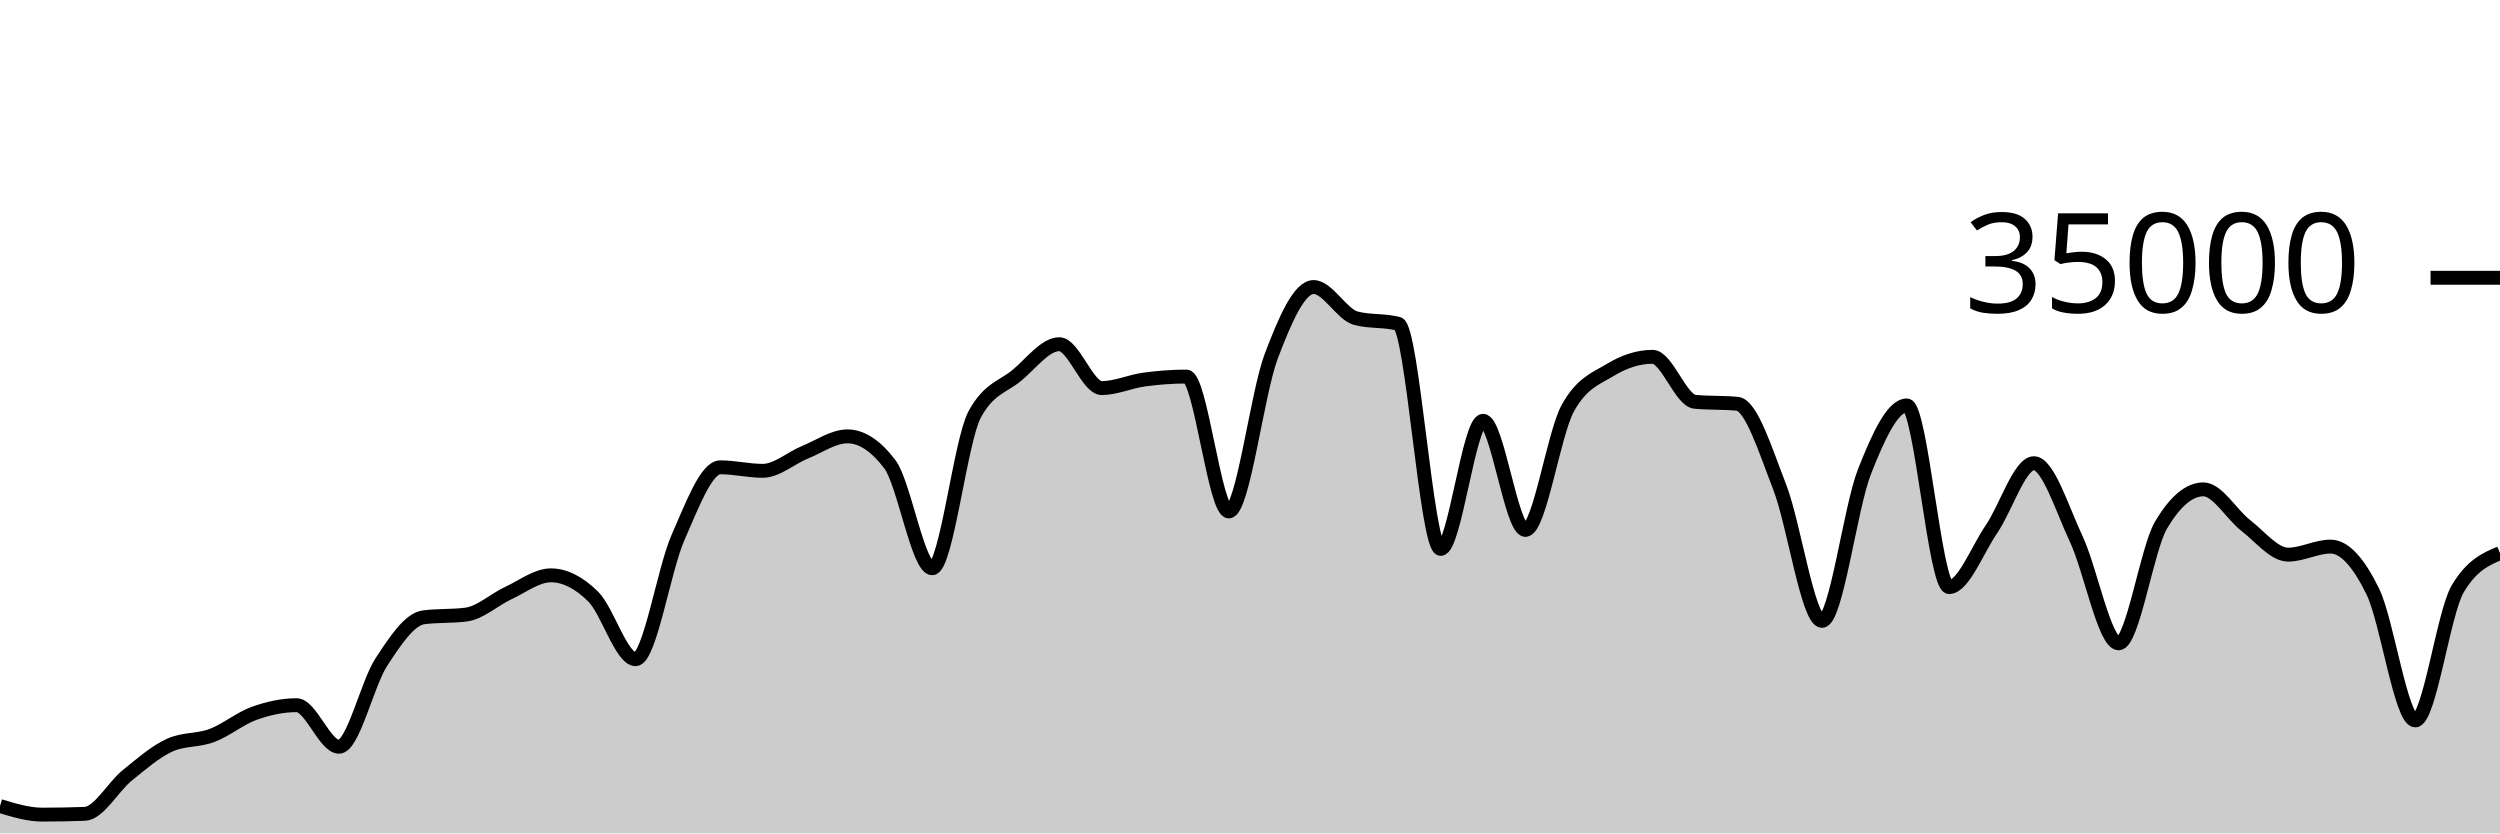
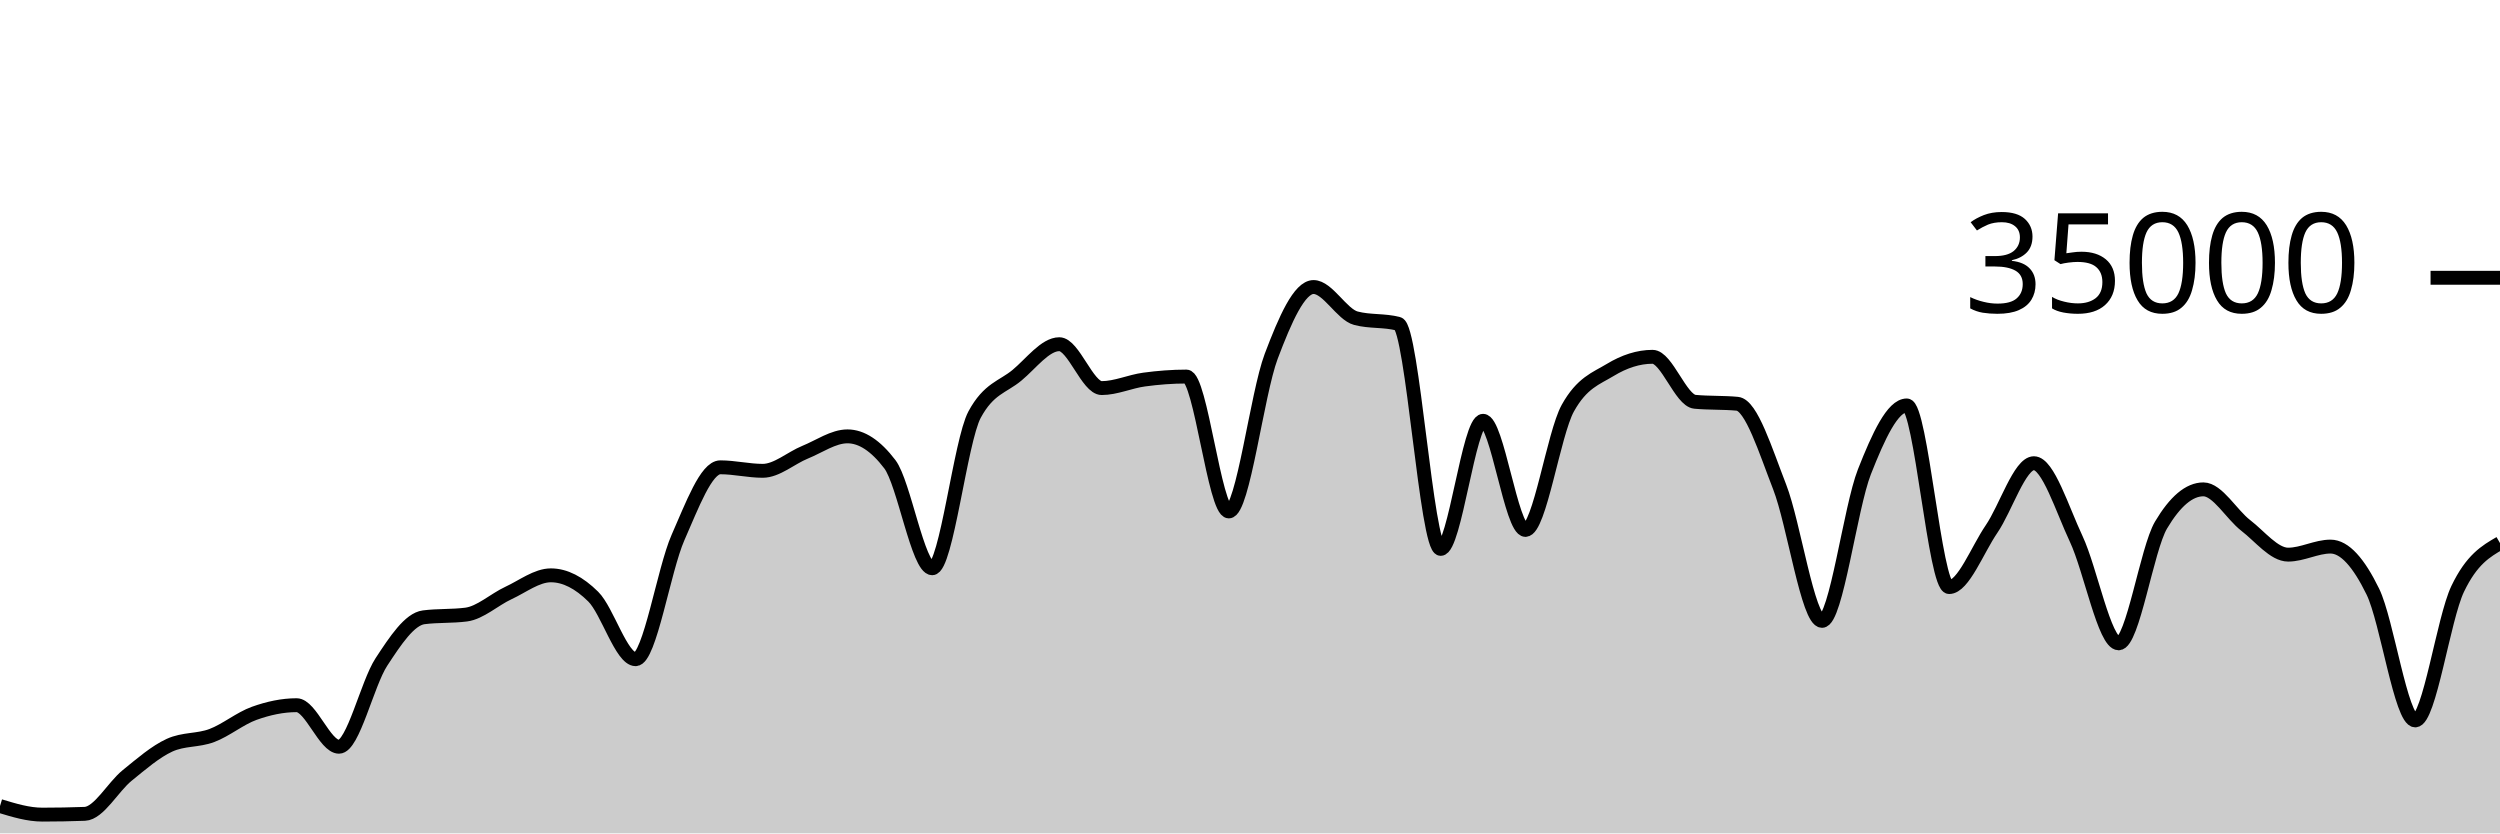
<svg xmlns="http://www.w3.org/2000/svg" viewBox="0 0 180 60">
  <g transform="translate(0,20)">
-     <path class="area" fill="rgba(0, 0, 0, 0.2)" d="M0,38.034C1.017,38.343,2.034,38.653,3.051,38.653C4.068,38.653,5.085,38.634,6.102,38.597C7.119,38.559,8.136,36.659,9.153,35.835C10.169,35.012,11.186,34.124,12.203,33.657C13.22,33.19,14.237,33.34,15.254,32.957C16.271,32.574,17.288,31.723,18.305,31.359C19.322,30.995,20.339,30.774,21.356,30.774C22.373,30.774,23.39,33.766,24.407,33.766C25.424,33.766,26.441,29.22,27.458,27.666C28.475,26.113,29.492,24.574,30.508,24.445C31.525,24.315,32.542,24.38,33.559,24.25C34.576,24.121,35.593,23.166,36.61,22.695C37.627,22.224,38.644,21.424,39.661,21.424C40.678,21.424,41.695,21.95,42.712,22.957C43.729,23.963,44.746,27.463,45.763,27.463C46.78,27.463,47.797,21.009,48.814,18.706C49.831,16.403,50.847,13.646,51.864,13.646C52.881,13.646,53.898,13.899,54.915,13.899C55.932,13.899,56.949,12.974,57.966,12.56C58.983,12.146,60,11.418,61.017,11.418C62.034,11.418,63.051,12.086,64.068,13.423C65.085,14.759,66.102,20.915,67.119,20.915C68.136,20.915,69.153,11.741,70.169,9.853C71.186,7.965,72.203,7.866,73.22,7.021C74.237,6.176,75.254,4.783,76.271,4.783C77.288,4.783,78.305,7.942,79.322,7.942C80.339,7.942,81.356,7.467,82.373,7.329C83.39,7.191,84.407,7.112,85.424,7.112C86.441,7.112,87.458,16.824,88.475,16.824C89.492,16.824,90.508,8.352,91.525,5.659C92.542,2.966,93.559,0.666,94.576,0.666C95.593,0.666,96.61,2.646,97.627,2.913C98.644,3.18,99.661,3.046,100.678,3.313C101.695,3.58,102.712,19.521,103.729,19.521C104.746,19.521,105.763,10.298,106.78,10.298C107.797,10.298,108.814,18.154,109.831,18.154C110.847,18.154,111.864,11.224,112.881,9.39C113.898,7.556,114.915,7.255,115.932,6.639C116.949,6.022,117.966,5.69,118.983,5.69C120,5.69,121.017,8.835,122.034,8.929C123.051,9.024,124.068,8.976,125.085,9.071C126.102,9.165,127.119,12.455,128.136,15.061C129.153,17.666,130.169,24.703,131.186,24.703C132.203,24.703,133.22,16.557,134.237,13.971C135.254,11.386,136.271,9.191,137.288,9.191C138.305,9.191,139.322,22.269,140.339,22.269C141.356,22.269,142.373,19.579,143.39,18.093C144.407,16.606,145.424,13.351,146.441,13.351C147.458,13.351,148.475,16.651,149.492,18.813C150.508,20.974,151.525,26.319,152.542,26.319C153.559,26.319,154.576,19.518,155.593,17.805C156.61,16.091,157.627,15.234,158.644,15.234C159.661,15.234,160.678,17.05,161.695,17.833C162.712,18.616,163.729,19.934,164.746,19.934C165.763,19.934,166.78,19.354,167.797,19.354C168.814,19.354,169.831,20.515,170.847,22.601C171.864,24.687,172.881,31.87,173.898,31.87C174.915,31.87,175.932,24.131,176.949,22.408C177.966,20.685,178.983,20.255,180,19.824L180,40C178.983,40,177.966,40,176.949,40C175.932,40,174.915,40,173.898,40C172.881,40,171.864,40,170.847,40C169.831,40,168.814,40,167.797,40C166.78,40,165.763,40,164.746,40C163.729,40,162.712,40,161.695,40C160.678,40,159.661,40,158.644,40C157.627,40,156.61,40,155.593,40C154.576,40,153.559,40,152.542,40C151.525,40,150.508,40,149.492,40C148.475,40,147.458,40,146.441,40C145.424,40,144.407,40,143.39,40C142.373,40,141.356,40,140.339,40C139.322,40,138.305,40,137.288,40C136.271,40,135.254,40,134.237,40C133.22,40,132.203,40,131.186,40C130.169,40,129.153,40,128.136,40C127.119,40,126.102,40,125.085,40C124.068,40,123.051,40,122.034,40C121.017,40,120,40,118.983,40C117.966,40,116.949,40,115.932,40C114.915,40,113.898,40,112.881,40C111.864,40,110.847,40,109.831,40C108.814,40,107.797,40,106.78,40C105.763,40,104.746,40,103.729,40C102.712,40,101.695,40,100.678,40C99.661,40,98.644,40,97.627,40C96.61,40,95.593,40,94.576,40C93.559,40,92.542,40,91.525,40C90.508,40,89.492,40,88.475,40C87.458,40,86.441,40,85.424,40C84.407,40,83.39,40,82.373,40C81.356,40,80.339,40,79.322,40C78.305,40,77.288,40,76.271,40C75.254,40,74.237,40,73.22,40C72.203,40,71.186,40,70.169,40C69.153,40,68.136,40,67.119,40C66.102,40,65.085,40,64.068,40C63.051,40,62.034,40,61.017,40C60,40,58.983,40,57.966,40C56.949,40,55.932,40,54.915,40C53.898,40,52.881,40,51.864,40C50.847,40,49.831,40,48.814,40C47.797,40,46.78,40,45.763,40C44.746,40,43.729,40,42.712,40C41.695,40,40.678,40,39.661,40C38.644,40,37.627,40,36.61,40C35.593,40,34.576,40,33.559,40C32.542,40,31.525,40,30.508,40C29.492,40,28.475,40,27.458,40C26.441,40,25.424,40,24.407,40C23.39,40,22.373,40,21.356,40C20.339,40,19.322,40,18.305,40C17.288,40,16.271,40,15.254,40C14.237,40,13.22,40,12.203,40C11.186,40,10.169,40,9.153,40C8.136,40,7.119,40,6.102,40C5.085,40,4.068,40,3.051,40C2.034,40,1.017,40,0,40Z" />
-     <path class="line" stroke="black" fill="none" d="M0,38.034C1.017,38.343,2.034,38.653,3.051,38.653C4.068,38.653,5.085,38.634,6.102,38.597C7.119,38.559,8.136,36.659,9.153,35.835C10.169,35.012,11.186,34.124,12.203,33.657C13.22,33.19,14.237,33.34,15.254,32.957C16.271,32.574,17.288,31.723,18.305,31.359C19.322,30.995,20.339,30.774,21.356,30.774C22.373,30.774,23.39,33.766,24.407,33.766C25.424,33.766,26.441,29.22,27.458,27.666C28.475,26.113,29.492,24.574,30.508,24.445C31.525,24.315,32.542,24.38,33.559,24.25C34.576,24.121,35.593,23.166,36.61,22.695C37.627,22.224,38.644,21.424,39.661,21.424C40.678,21.424,41.695,21.95,42.712,22.957C43.729,23.963,44.746,27.463,45.763,27.463C46.78,27.463,47.797,21.009,48.814,18.706C49.831,16.403,50.847,13.646,51.864,13.646C52.881,13.646,53.898,13.899,54.915,13.899C55.932,13.899,56.949,12.974,57.966,12.56C58.983,12.146,60,11.418,61.017,11.418C62.034,11.418,63.051,12.086,64.068,13.423C65.085,14.759,66.102,20.915,67.119,20.915C68.136,20.915,69.153,11.741,70.169,9.853C71.186,7.965,72.203,7.866,73.22,7.021C74.237,6.176,75.254,4.783,76.271,4.783C77.288,4.783,78.305,7.942,79.322,7.942C80.339,7.942,81.356,7.467,82.373,7.329C83.39,7.191,84.407,7.112,85.424,7.112C86.441,7.112,87.458,16.824,88.475,16.824C89.492,16.824,90.508,8.352,91.525,5.659C92.542,2.966,93.559,0.666,94.576,0.666C95.593,0.666,96.61,2.646,97.627,2.913C98.644,3.18,99.661,3.046,100.678,3.313C101.695,3.58,102.712,19.521,103.729,19.521C104.746,19.521,105.763,10.298,106.78,10.298C107.797,10.298,108.814,18.154,109.831,18.154C110.847,18.154,111.864,11.224,112.881,9.39C113.898,7.556,114.915,7.255,115.932,6.639C116.949,6.022,117.966,5.69,118.983,5.69C120,5.69,121.017,8.835,122.034,8.929C123.051,9.024,124.068,8.976,125.085,9.071C126.102,9.165,127.119,12.455,128.136,15.061C129.153,17.666,130.169,24.703,131.186,24.703C132.203,24.703,133.22,16.557,134.237,13.971C135.254,11.386,136.271,9.191,137.288,9.191C138.305,9.191,139.322,22.269,140.339,22.269C141.356,22.269,142.373,19.579,143.39,18.093C144.407,16.606,145.424,13.351,146.441,13.351C147.458,13.351,148.475,16.651,149.492,18.813C150.508,20.974,151.525,26.319,152.542,26.319C153.559,26.319,154.576,19.518,155.593,17.805C156.61,16.091,157.627,15.234,158.644,15.234C159.661,15.234,160.678,17.05,161.695,17.833C162.712,18.616,163.729,19.934,164.746,19.934C165.763,19.934,166.78,19.354,167.797,19.354C168.814,19.354,169.831,20.515,170.847,22.601C171.864,24.687,172.881,31.87,173.898,31.87C174.915,31.87,175.932,24.131,176.949,22.408C177.966,20.685,178.983,20.255,180,19.824" />
+     <path class="area" fill="rgba(0, 0, 0, 0.2)" d="M0,38.034C1.017,38.343,2.034,38.653,3.051,38.653C4.068,38.653,5.085,38.634,6.102,38.597C7.119,38.559,8.136,36.659,9.153,35.835C10.169,35.012,11.186,34.124,12.203,33.657C13.22,33.19,14.237,33.34,15.254,32.957C16.271,32.574,17.288,31.723,18.305,31.359C19.322,30.995,20.339,30.774,21.356,30.774C22.373,30.774,23.39,33.766,24.407,33.766C25.424,33.766,26.441,29.22,27.458,27.666C28.475,26.113,29.492,24.574,30.508,24.445C31.525,24.315,32.542,24.38,33.559,24.25C34.576,24.121,35.593,23.166,36.61,22.695C37.627,22.224,38.644,21.424,39.661,21.424C40.678,21.424,41.695,21.95,42.712,22.957C43.729,23.963,44.746,27.463,45.763,27.463C46.78,27.463,47.797,21.009,48.814,18.706C49.831,16.403,50.847,13.646,51.864,13.646C52.881,13.646,53.898,13.899,54.915,13.899C55.932,13.899,56.949,12.974,57.966,12.56C58.983,12.146,60,11.418,61.017,11.418C62.034,11.418,63.051,12.086,64.068,13.423C65.085,14.759,66.102,20.915,67.119,20.915C68.136,20.915,69.153,11.741,70.169,9.853C71.186,7.965,72.203,7.866,73.22,7.021C74.237,6.176,75.254,4.783,76.271,4.783C77.288,4.783,78.305,7.942,79.322,7.942C80.339,7.942,81.356,7.467,82.373,7.329C83.39,7.191,84.407,7.112,85.424,7.112C86.441,7.112,87.458,16.824,88.475,16.824C89.492,16.824,90.508,8.352,91.525,5.659C92.542,2.966,93.559,0.666,94.576,0.666C95.593,0.666,96.61,2.646,97.627,2.913C98.644,3.18,99.661,3.046,100.678,3.313C101.695,3.58,102.712,19.521,103.729,19.521C104.746,19.521,105.763,10.298,106.78,10.298C107.797,10.298,108.814,18.154,109.831,18.154C110.847,18.154,111.864,11.224,112.881,9.39C113.898,7.556,114.915,7.255,115.932,6.639C116.949,6.022,117.966,5.69,118.983,5.69C120,5.69,121.017,8.835,122.034,8.929C123.051,9.024,124.068,8.976,125.085,9.071C126.102,9.165,127.119,12.455,128.136,15.061C129.153,17.666,130.169,24.703,131.186,24.703C132.203,24.703,133.22,16.557,134.237,13.971C135.254,11.386,136.271,9.191,137.288,9.191C138.305,9.191,139.322,22.269,140.339,22.269C141.356,22.269,142.373,19.579,143.39,18.093C144.407,16.606,145.424,13.351,146.441,13.351C147.458,13.351,148.475,16.651,149.492,18.813C150.508,20.974,151.525,26.319,152.542,26.319C153.559,26.319,154.576,19.518,155.593,17.805C156.61,16.091,157.627,15.234,158.644,15.234C159.661,15.234,160.678,17.05,161.695,17.833C162.712,18.616,163.729,19.934,164.746,19.934C165.763,19.934,166.78,19.354,167.797,19.354C168.814,19.354,169.831,20.515,170.847,22.601C171.864,24.687,172.881,31.87,173.898,31.87C174.915,31.87,175.932,24.536,176.949,22.408C177.966,20.28,178.983,19.692,180,19.103L180,40C178.983,40,177.966,40,176.949,40C175.932,40,174.915,40,173.898,40C172.881,40,171.864,40,170.847,40C169.831,40,168.814,40,167.797,40C166.78,40,165.763,40,164.746,40C163.729,40,162.712,40,161.695,40C160.678,40,159.661,40,158.644,40C157.627,40,156.61,40,155.593,40C154.576,40,153.559,40,152.542,40C151.525,40,150.508,40,149.492,40C148.475,40,147.458,40,146.441,40C145.424,40,144.407,40,143.39,40C142.373,40,141.356,40,140.339,40C139.322,40,138.305,40,137.288,40C136.271,40,135.254,40,134.237,40C133.22,40,132.203,40,131.186,40C130.169,40,129.153,40,128.136,40C127.119,40,126.102,40,125.085,40C124.068,40,123.051,40,122.034,40C121.017,40,120,40,118.983,40C117.966,40,116.949,40,115.932,40C114.915,40,113.898,40,112.881,40C111.864,40,110.847,40,109.831,40C108.814,40,107.797,40,106.78,40C105.763,40,104.746,40,103.729,40C102.712,40,101.695,40,100.678,40C99.661,40,98.644,40,97.627,40C96.61,40,95.593,40,94.576,40C93.559,40,92.542,40,91.525,40C90.508,40,89.492,40,88.475,40C87.458,40,86.441,40,85.424,40C84.407,40,83.39,40,82.373,40C81.356,40,80.339,40,79.322,40C78.305,40,77.288,40,76.271,40C75.254,40,74.237,40,73.22,40C72.203,40,71.186,40,70.169,40C69.153,40,68.136,40,67.119,40C66.102,40,65.085,40,64.068,40C63.051,40,62.034,40,61.017,40C60,40,58.983,40,57.966,40C56.949,40,55.932,40,54.915,40C53.898,40,52.881,40,51.864,40C50.847,40,49.831,40,48.814,40C47.797,40,46.78,40,45.763,40C44.746,40,43.729,40,42.712,40C41.695,40,40.678,40,39.661,40C38.644,40,37.627,40,36.61,40C35.593,40,34.576,40,33.559,40C32.542,40,31.525,40,30.508,40C29.492,40,28.475,40,27.458,40C26.441,40,25.424,40,24.407,40C23.39,40,22.373,40,21.356,40C20.339,40,19.322,40,18.305,40C17.288,40,16.271,40,15.254,40C14.237,40,13.22,40,12.203,40C11.186,40,10.169,40,9.153,40C8.136,40,7.119,40,6.102,40C5.085,40,4.068,40,3.051,40C2.034,40,1.017,40,0,40Z" />
+     <path class="line" stroke="black" fill="none" d="M0,38.034C1.017,38.343,2.034,38.653,3.051,38.653C4.068,38.653,5.085,38.634,6.102,38.597C7.119,38.559,8.136,36.659,9.153,35.835C10.169,35.012,11.186,34.124,12.203,33.657C13.22,33.19,14.237,33.34,15.254,32.957C16.271,32.574,17.288,31.723,18.305,31.359C19.322,30.995,20.339,30.774,21.356,30.774C22.373,30.774,23.39,33.766,24.407,33.766C25.424,33.766,26.441,29.22,27.458,27.666C28.475,26.113,29.492,24.574,30.508,24.445C31.525,24.315,32.542,24.38,33.559,24.25C34.576,24.121,35.593,23.166,36.61,22.695C37.627,22.224,38.644,21.424,39.661,21.424C40.678,21.424,41.695,21.95,42.712,22.957C43.729,23.963,44.746,27.463,45.763,27.463C46.78,27.463,47.797,21.009,48.814,18.706C49.831,16.403,50.847,13.646,51.864,13.646C52.881,13.646,53.898,13.899,54.915,13.899C55.932,13.899,56.949,12.974,57.966,12.56C58.983,12.146,60,11.418,61.017,11.418C62.034,11.418,63.051,12.086,64.068,13.423C65.085,14.759,66.102,20.915,67.119,20.915C68.136,20.915,69.153,11.741,70.169,9.853C71.186,7.965,72.203,7.866,73.22,7.021C74.237,6.176,75.254,4.783,76.271,4.783C77.288,4.783,78.305,7.942,79.322,7.942C80.339,7.942,81.356,7.467,82.373,7.329C83.39,7.191,84.407,7.112,85.424,7.112C86.441,7.112,87.458,16.824,88.475,16.824C89.492,16.824,90.508,8.352,91.525,5.659C92.542,2.966,93.559,0.666,94.576,0.666C95.593,0.666,96.61,2.646,97.627,2.913C98.644,3.18,99.661,3.046,100.678,3.313C101.695,3.58,102.712,19.521,103.729,19.521C104.746,19.521,105.763,10.298,106.78,10.298C107.797,10.298,108.814,18.154,109.831,18.154C110.847,18.154,111.864,11.224,112.881,9.39C113.898,7.556,114.915,7.255,115.932,6.639C116.949,6.022,117.966,5.69,118.983,5.69C120,5.69,121.017,8.835,122.034,8.929C123.051,9.024,124.068,8.976,125.085,9.071C126.102,9.165,127.119,12.455,128.136,15.061C129.153,17.666,130.169,24.703,131.186,24.703C132.203,24.703,133.22,16.557,134.237,13.971C135.254,11.386,136.271,9.191,137.288,9.191C138.305,9.191,139.322,22.269,140.339,22.269C141.356,22.269,142.373,19.579,143.39,18.093C144.407,16.606,145.424,13.351,146.441,13.351C147.458,13.351,148.475,16.651,149.492,18.813C150.508,20.974,151.525,26.319,152.542,26.319C153.559,26.319,154.576,19.518,155.593,17.805C156.61,16.091,157.627,15.234,158.644,15.234C159.661,15.234,160.678,17.05,161.695,17.833C162.712,18.616,163.729,19.934,164.746,19.934C165.763,19.934,166.78,19.354,167.797,19.354C168.814,19.354,169.831,20.515,170.847,22.601C171.864,24.687,172.881,31.87,173.898,31.87C174.915,31.87,175.932,24.536,176.949,22.408C177.966,20.28,178.983,19.692,180,19.103" />
    <path class="axis-ceiling" stroke-width="1" stroke="black" fill="none" d="M175,0L180,0" />
    <text class="axis-ceiling-label" font-family="sans-serif" text-anchor="end" font-size="10px" x="170" y="2.5">35000</text>
  </g>
</svg>
